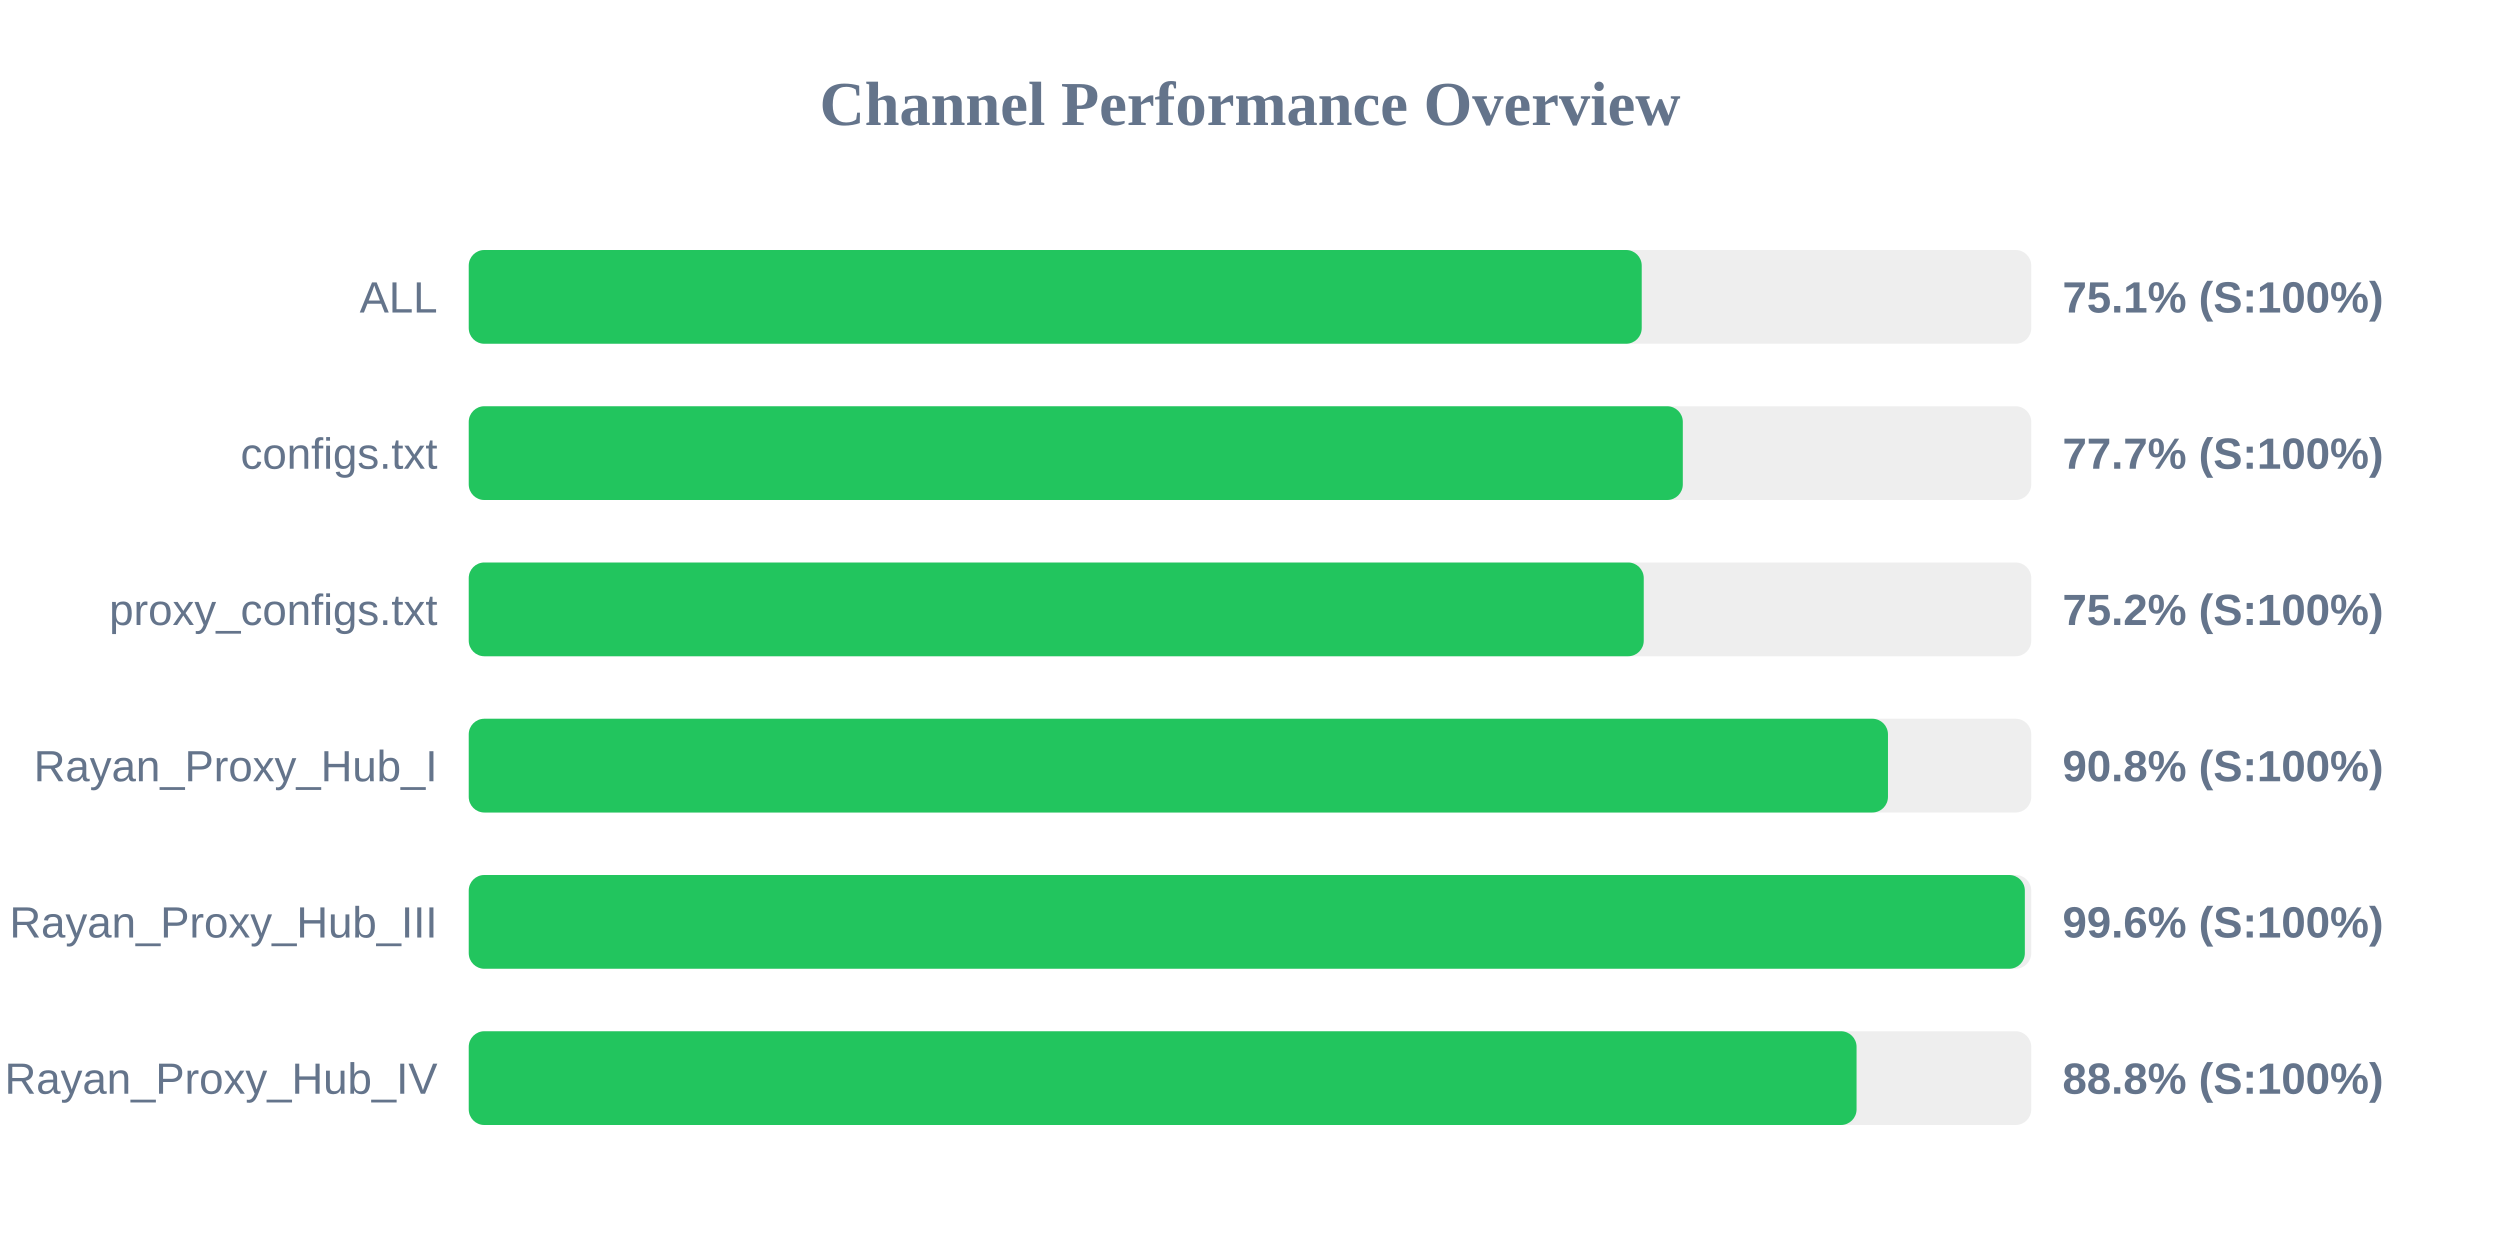
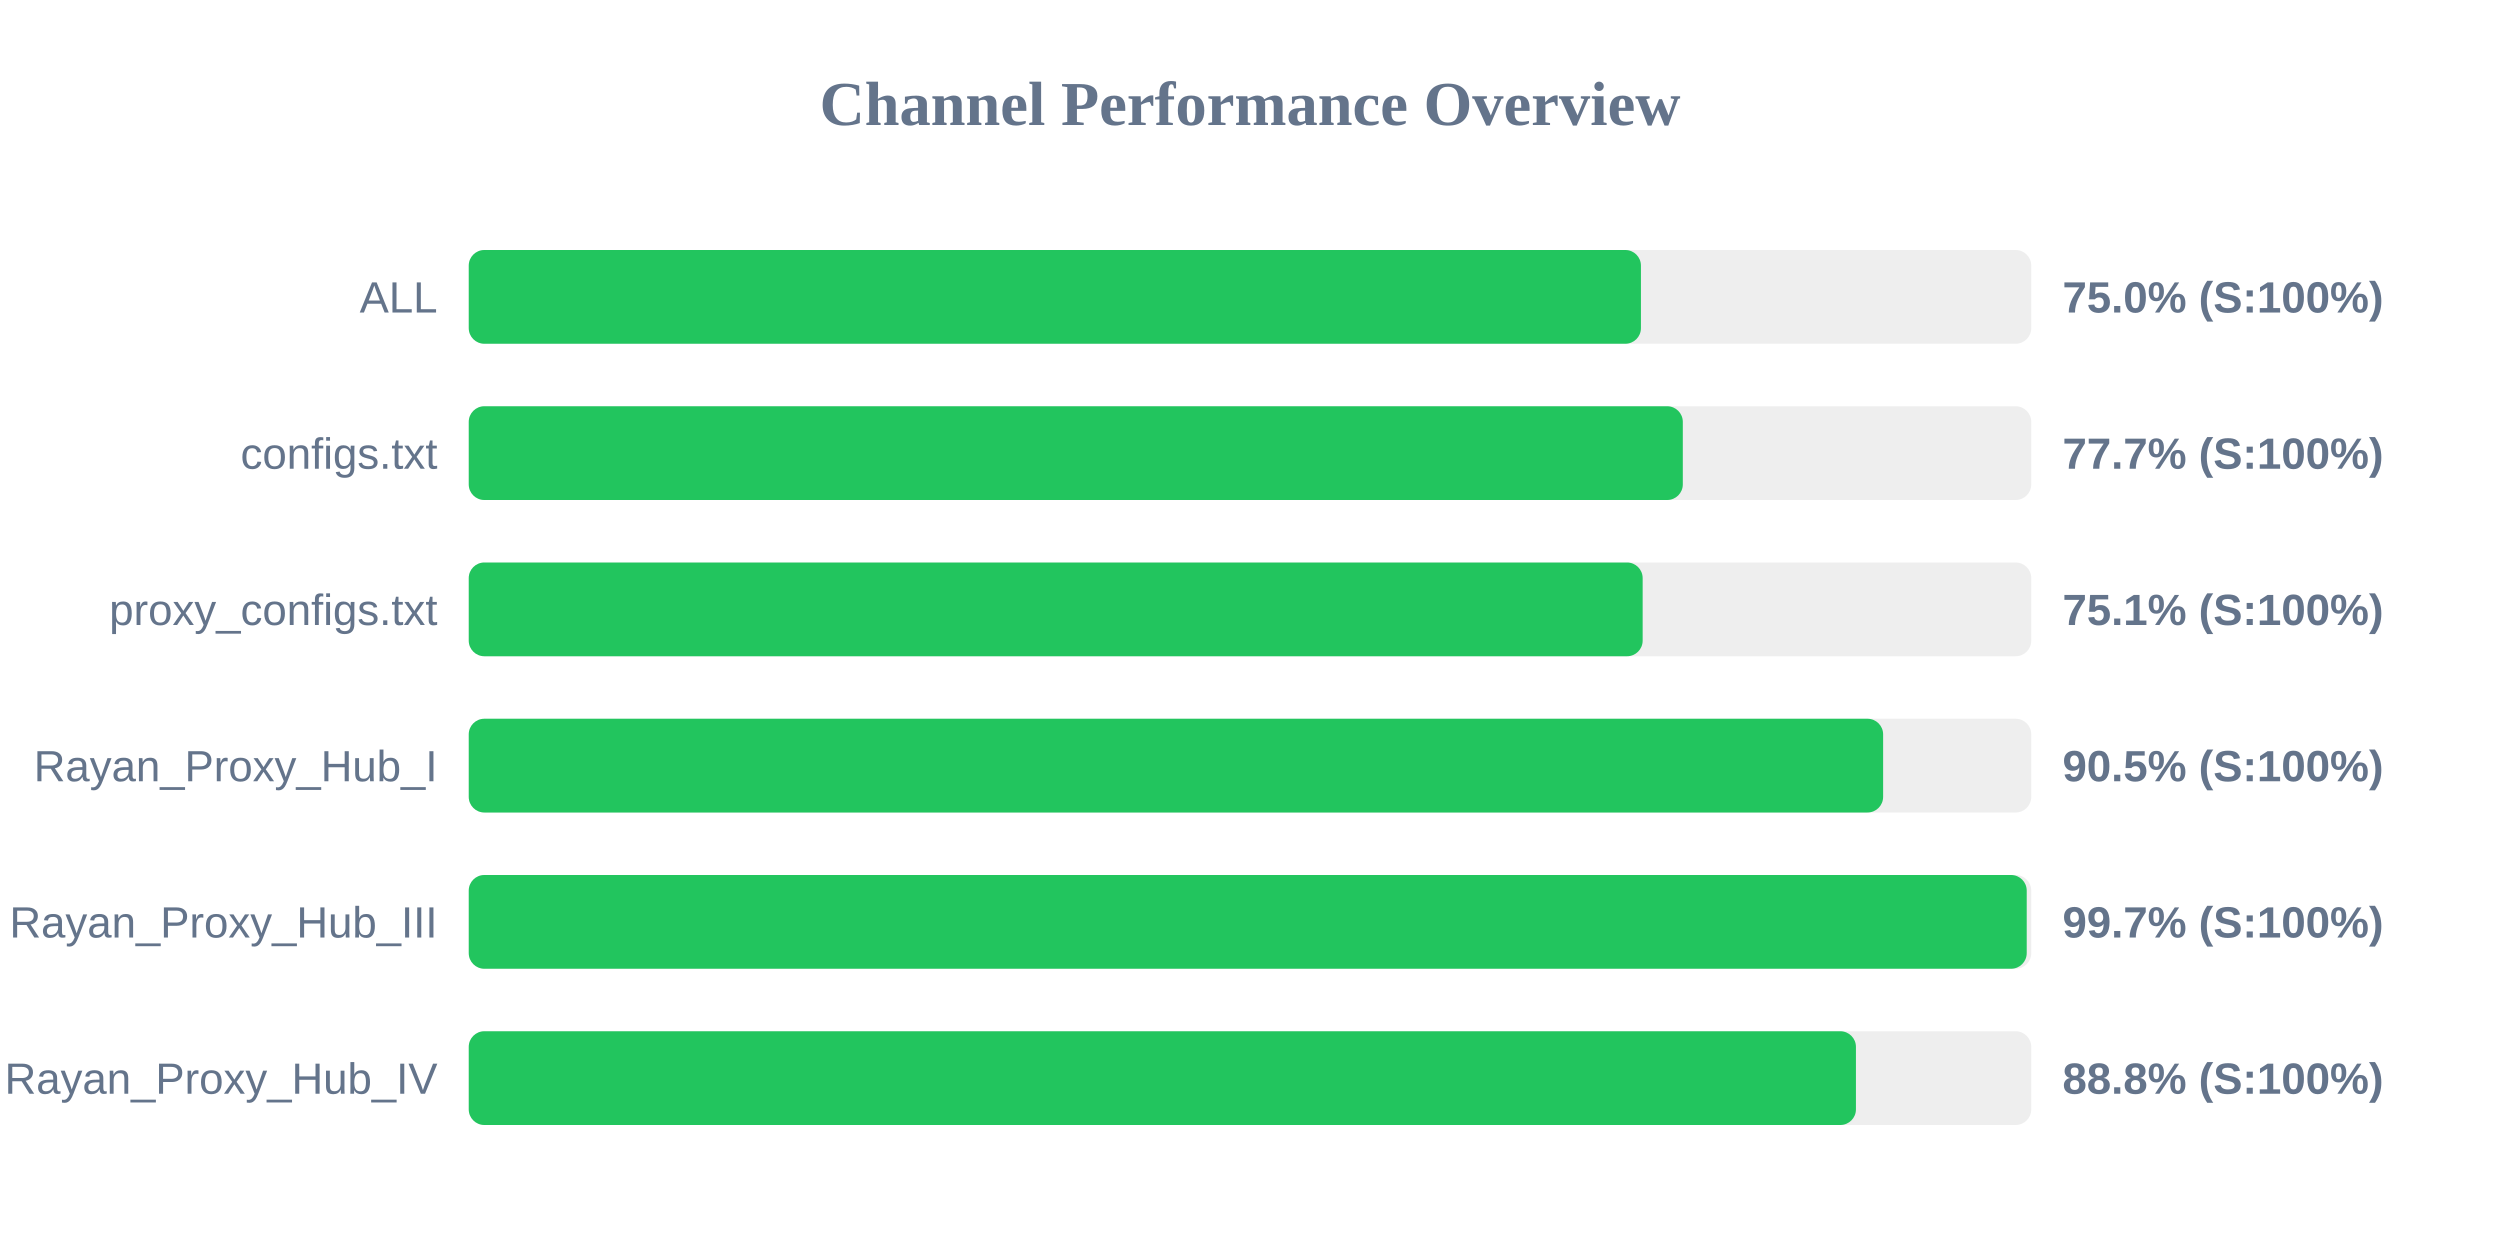
<svg xmlns="http://www.w3.org/2000/svg" width="800" height="400" version="1.1">
  <style>
        .row { font: 14px Arial; fill: #64748b; }
        .score { font: bold 14px Arial; fill: #64748b; }
    </style>
  <text x="400" y="40" text-anchor="middle" font-size="20px" font-weight="bold" fill="#64748b">Channel Performance Overview</text>
  <rect x="150" y="80" width="500" height="30" fill="#eee" rx="5" />
-   <rect x="150" y="80" width="375.35" height="30" fill="#22c55e" rx="5" />
+   <rect x="150" y="80" width="375.1" height="30" fill="#22c55e" rx="5" />
  <text x="140" y="100" text-anchor="end" class="row">ALL</text>
-   <text x="660" y="100" text-anchor="start" class="score">75.1% (S:100%)</text>
+   <text x="660" y="100" text-anchor="start" class="score">75.0% (S:100%)</text>
  <rect x="150" y="130" width="500" height="30" fill="#eee" rx="5" />
  <rect x="150" y="130" width="388.5" height="30" fill="#22c55e" rx="5" />
  <text x="140" y="150" text-anchor="end" class="row">configs.txt</text>
  <text x="660" y="150" text-anchor="start" class="score">77.7% (S:100%)</text>
  <rect x="150" y="180" width="500" height="30" fill="#eee" rx="5" />
-   <rect x="150" y="180" width="376.0" height="30" fill="#22c55e" rx="5" />
+   <rect x="150" y="180" width="375.65" height="30" fill="#22c55e" rx="5" />
  <text x="140" y="200" text-anchor="end" class="row">proxy_configs.txt</text>
-   <text x="660" y="200" text-anchor="start" class="score">75.2% (S:100%)</text>
+   <text x="660" y="200" text-anchor="start" class="score">75.1% (S:100%)</text>
  <rect x="150" y="230" width="500" height="30" fill="#eee" rx="5" />
-   <rect x="150" y="230" width="454.15" height="30" fill="#22c55e" rx="5" />
+   <rect x="150" y="230" width="452.6" height="30" fill="#22c55e" rx="5" />
  <text x="140" y="250" text-anchor="end" class="row">Rayan_Proxy_Hub_I</text>
-   <text x="660" y="250" text-anchor="start" class="score">90.8% (S:100%)</text>
+   <text x="660" y="250" text-anchor="start" class="score">90.5% (S:100%)</text>
  <rect x="150" y="280" width="500" height="30" fill="#eee" rx="5" />
-   <rect x="150" y="280" width="497.95" height="30" fill="#22c55e" rx="5" />
+   <rect x="150" y="280" width="498.55" height="30" fill="#22c55e" rx="5" />
  <text x="140" y="300" text-anchor="end" class="row">Rayan_Proxy_Hub_III</text>
-   <text x="660" y="300" text-anchor="start" class="score">99.6% (S:100%)</text>
+   <text x="660" y="300" text-anchor="start" class="score">99.7% (S:100%)</text>
  <rect x="150" y="330" width="500" height="30" fill="#eee" rx="5" />
-   <rect x="150" y="330" width="444.1" height="30" fill="#22c55e" rx="5" />
+   <rect x="150" y="330" width="443.9" height="30" fill="#22c55e" rx="5" />
  <text x="140" y="350" text-anchor="end" class="row">Rayan_Proxy_Hub_IV</text>
  <text x="660" y="350" text-anchor="start" class="score">88.8% (S:100%)</text>
</svg>
